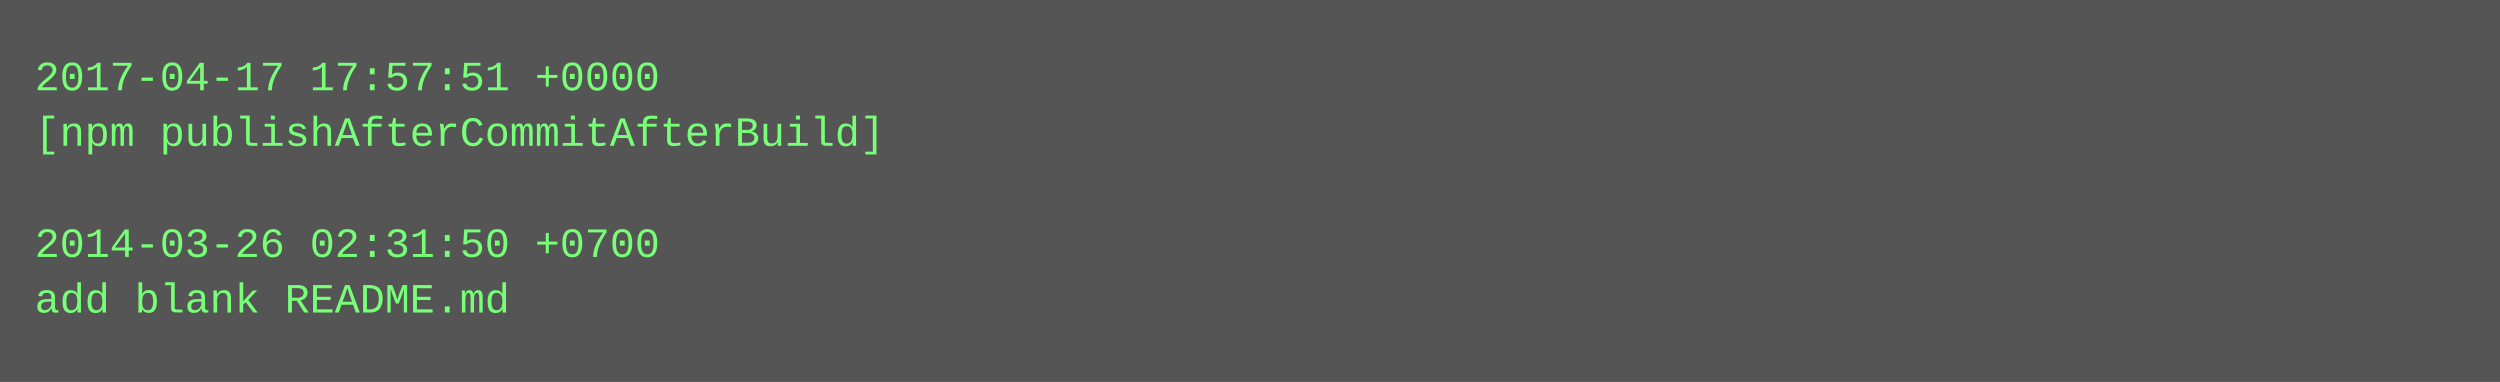
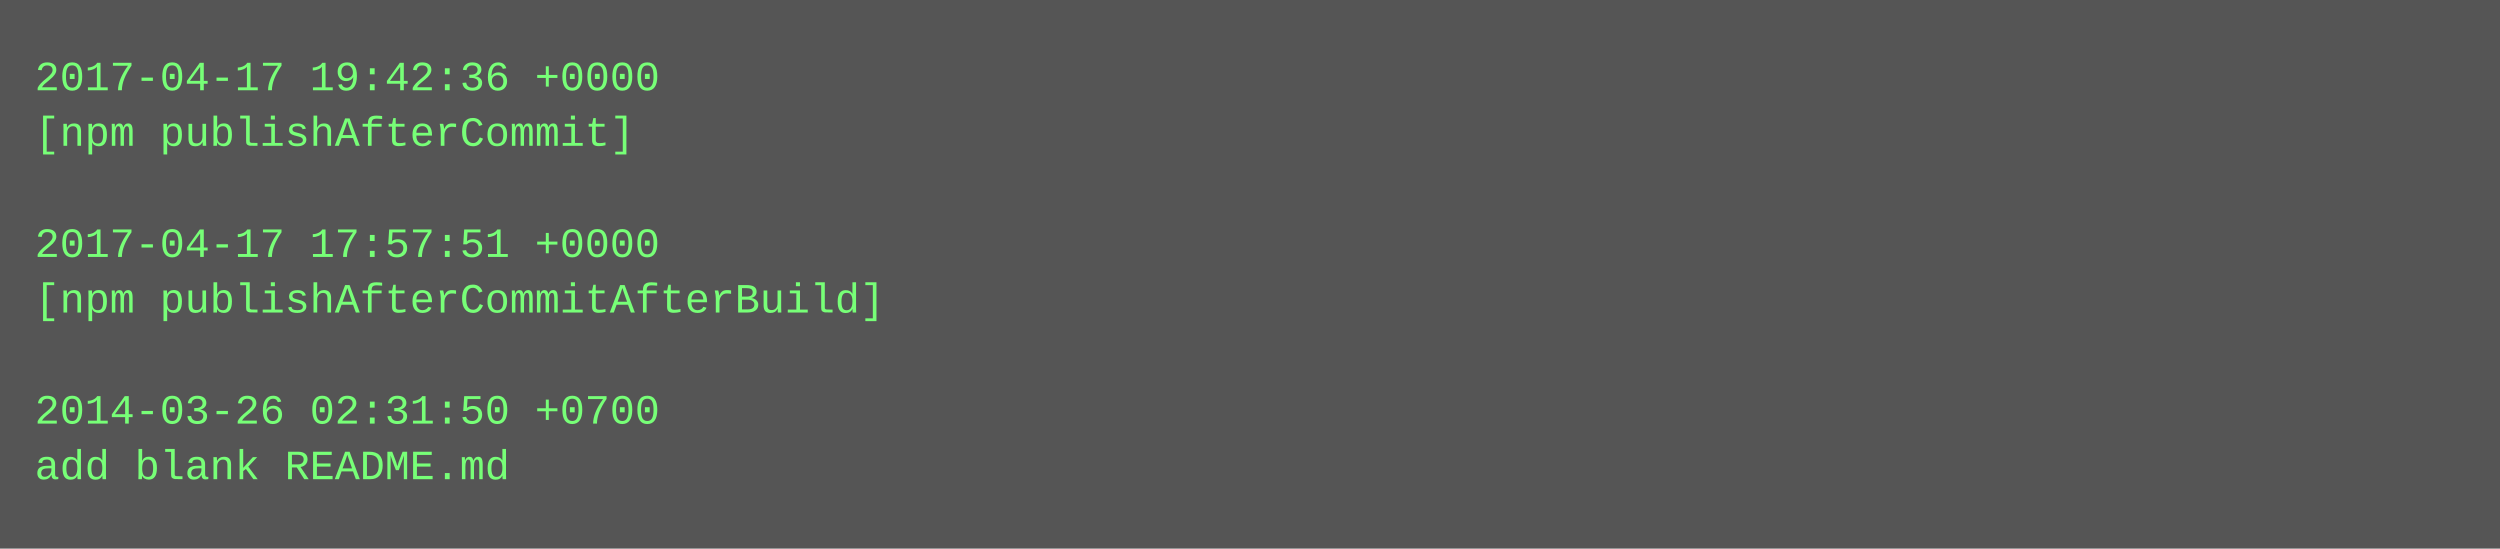
- <svg xmlns="http://www.w3.org/2000/svg" height="110" width="720">
-   <rect height="110" fill="#555" width="720" />
+ <svg xmlns="http://www.w3.org/2000/svg" height="158" width="720">
+   <rect height="158" fill="#555" width="720" />
  <text fill="#7f7" font-family="Courier New" font-size="12" xml:space="preserve">
-     <tspan x="10" y="26">2017-04-17 17:57:51 +0000</tspan>
-     <tspan x="10" y="42">[npm publishAfterCommitAfterBuild]</tspan>
+     <tspan x="10" y="26">2017-04-17 19:42:36 +0000</tspan>
+     <tspan x="10" y="42">[npm publishAfterCommit]</tspan>
    <tspan x="10" y="58" />
-     <tspan x="10" y="74">2014-03-26 02:31:50 +0700</tspan>
-     <tspan x="10" y="90">add blank README.md</tspan>
+     <tspan x="10" y="74">2017-04-17 17:57:51 +0000</tspan>
+     <tspan x="10" y="90">[npm publishAfterCommitAfterBuild]</tspan>
+     <tspan x="10" y="106" />
+     <tspan x="10" y="122">2014-03-26 02:31:50 +0700</tspan>
+     <tspan x="10" y="138">add blank README.md</tspan>
  </text>
</svg>
